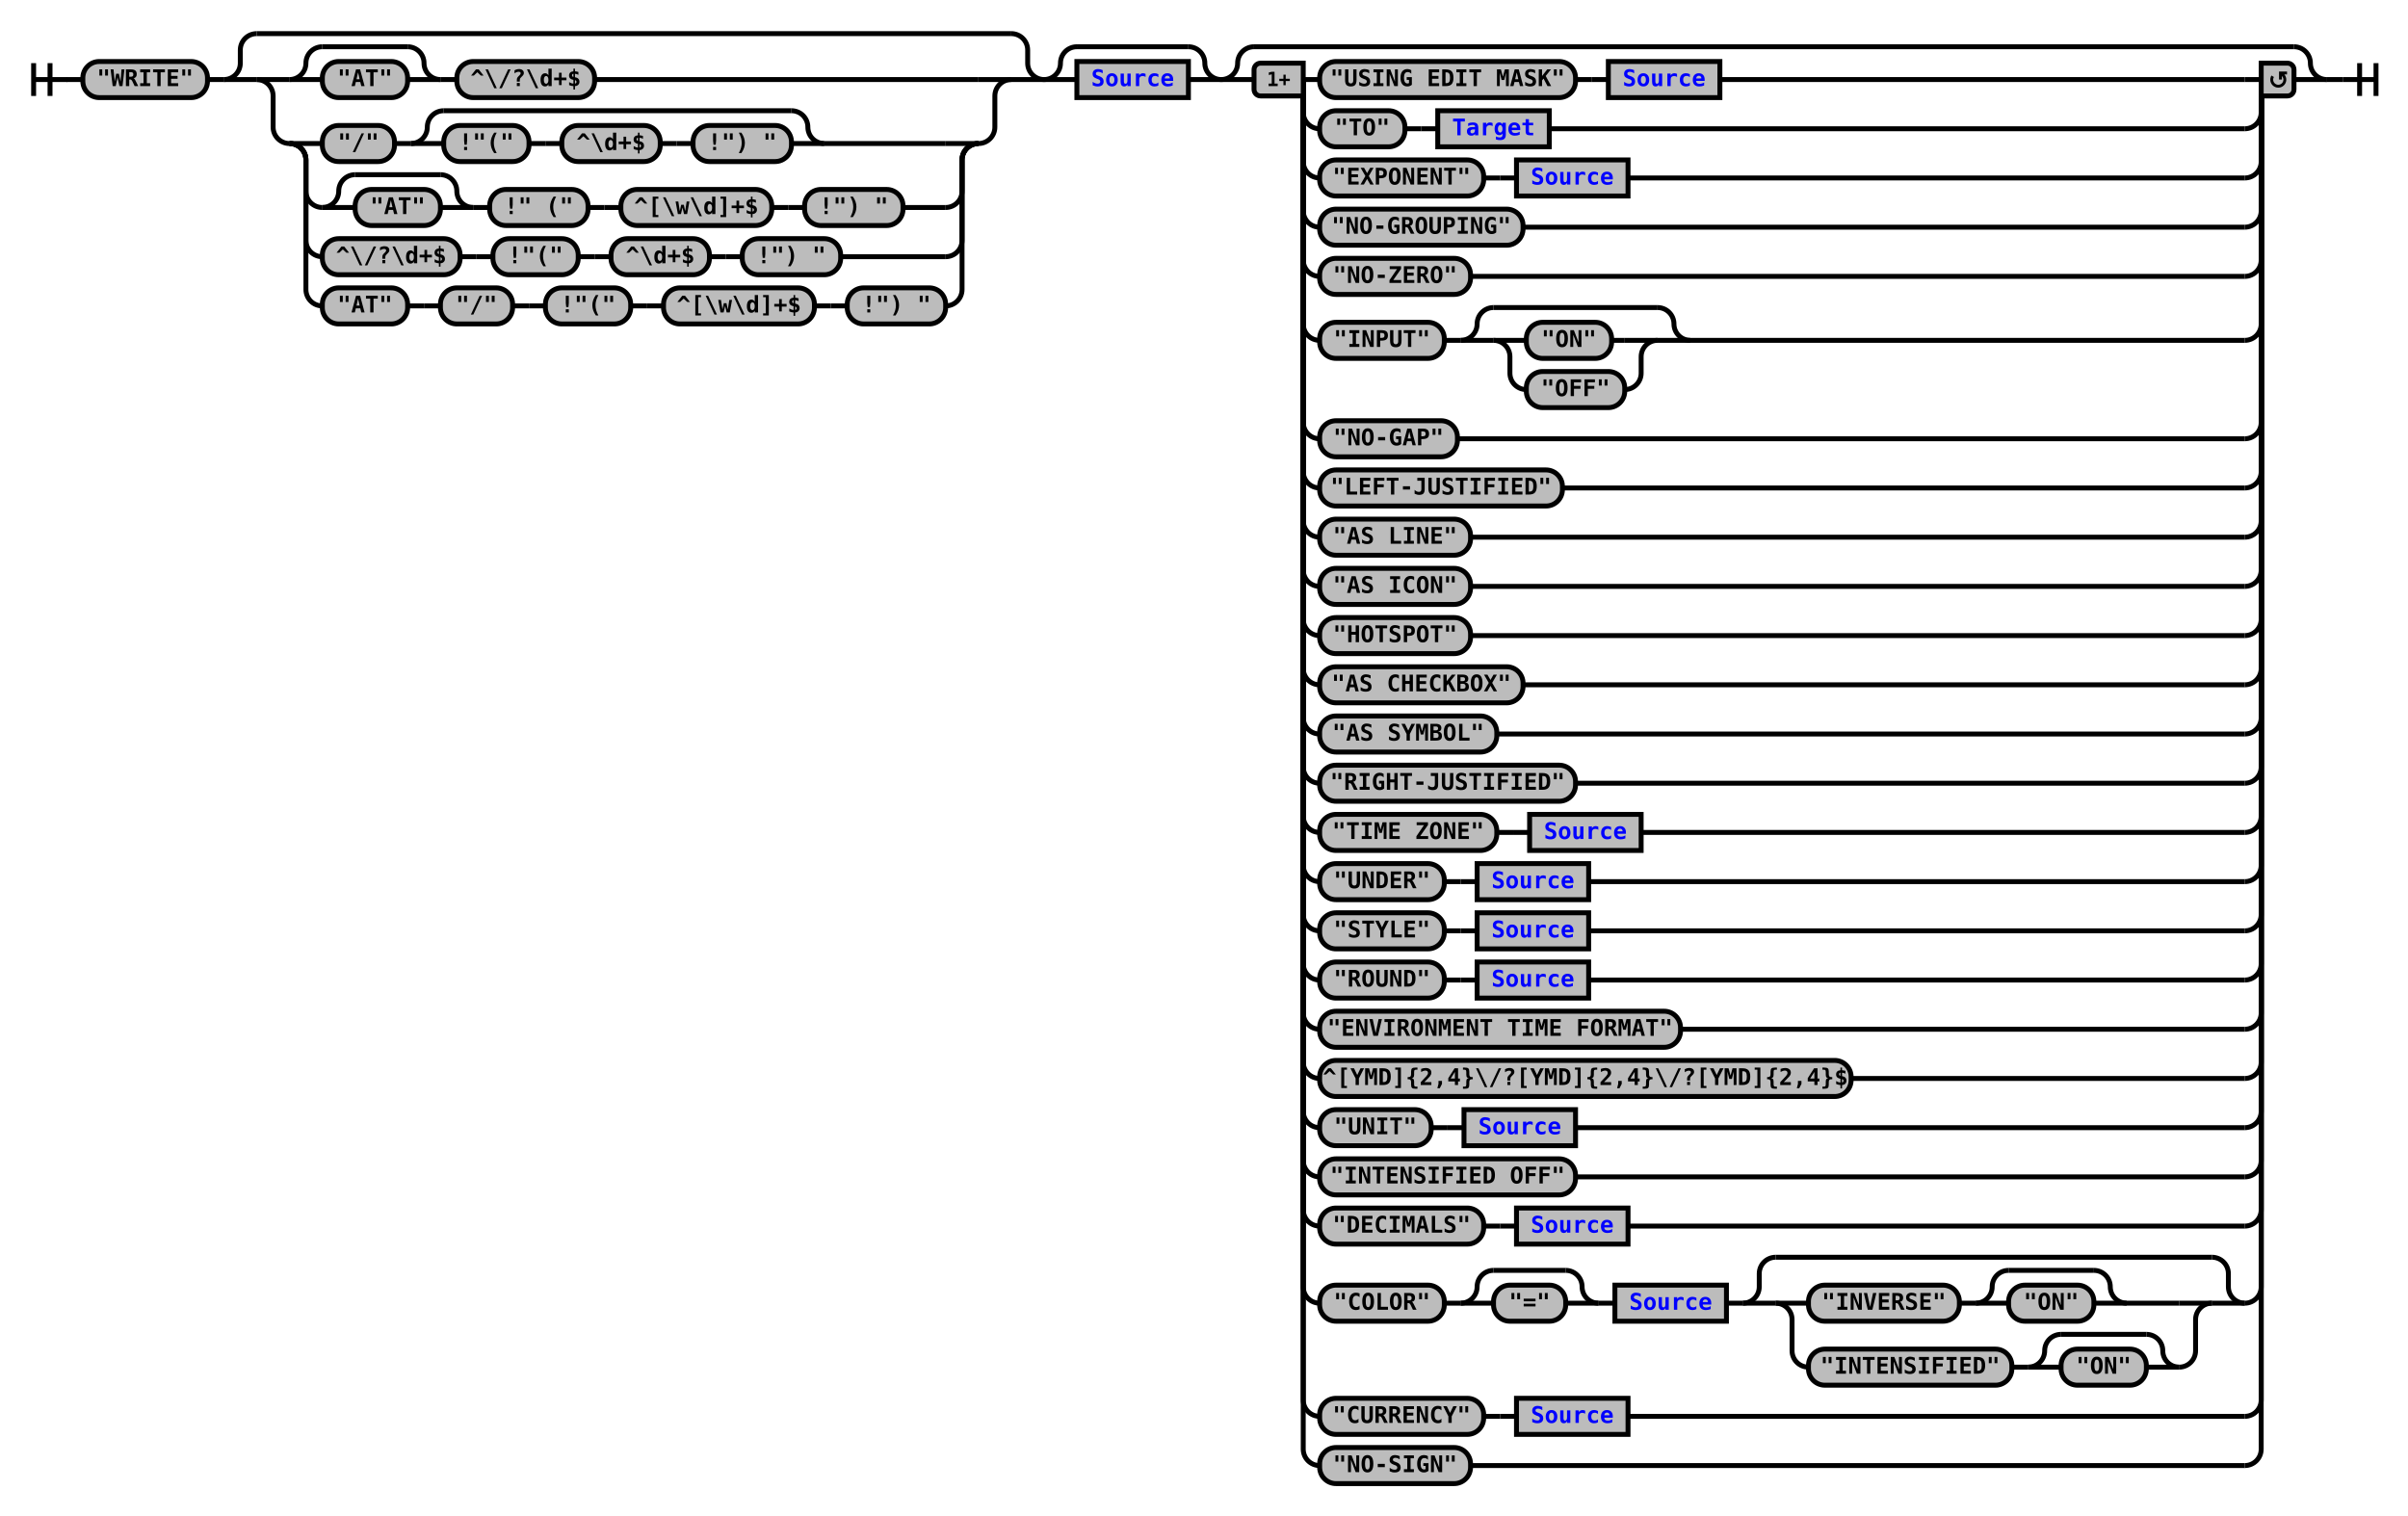
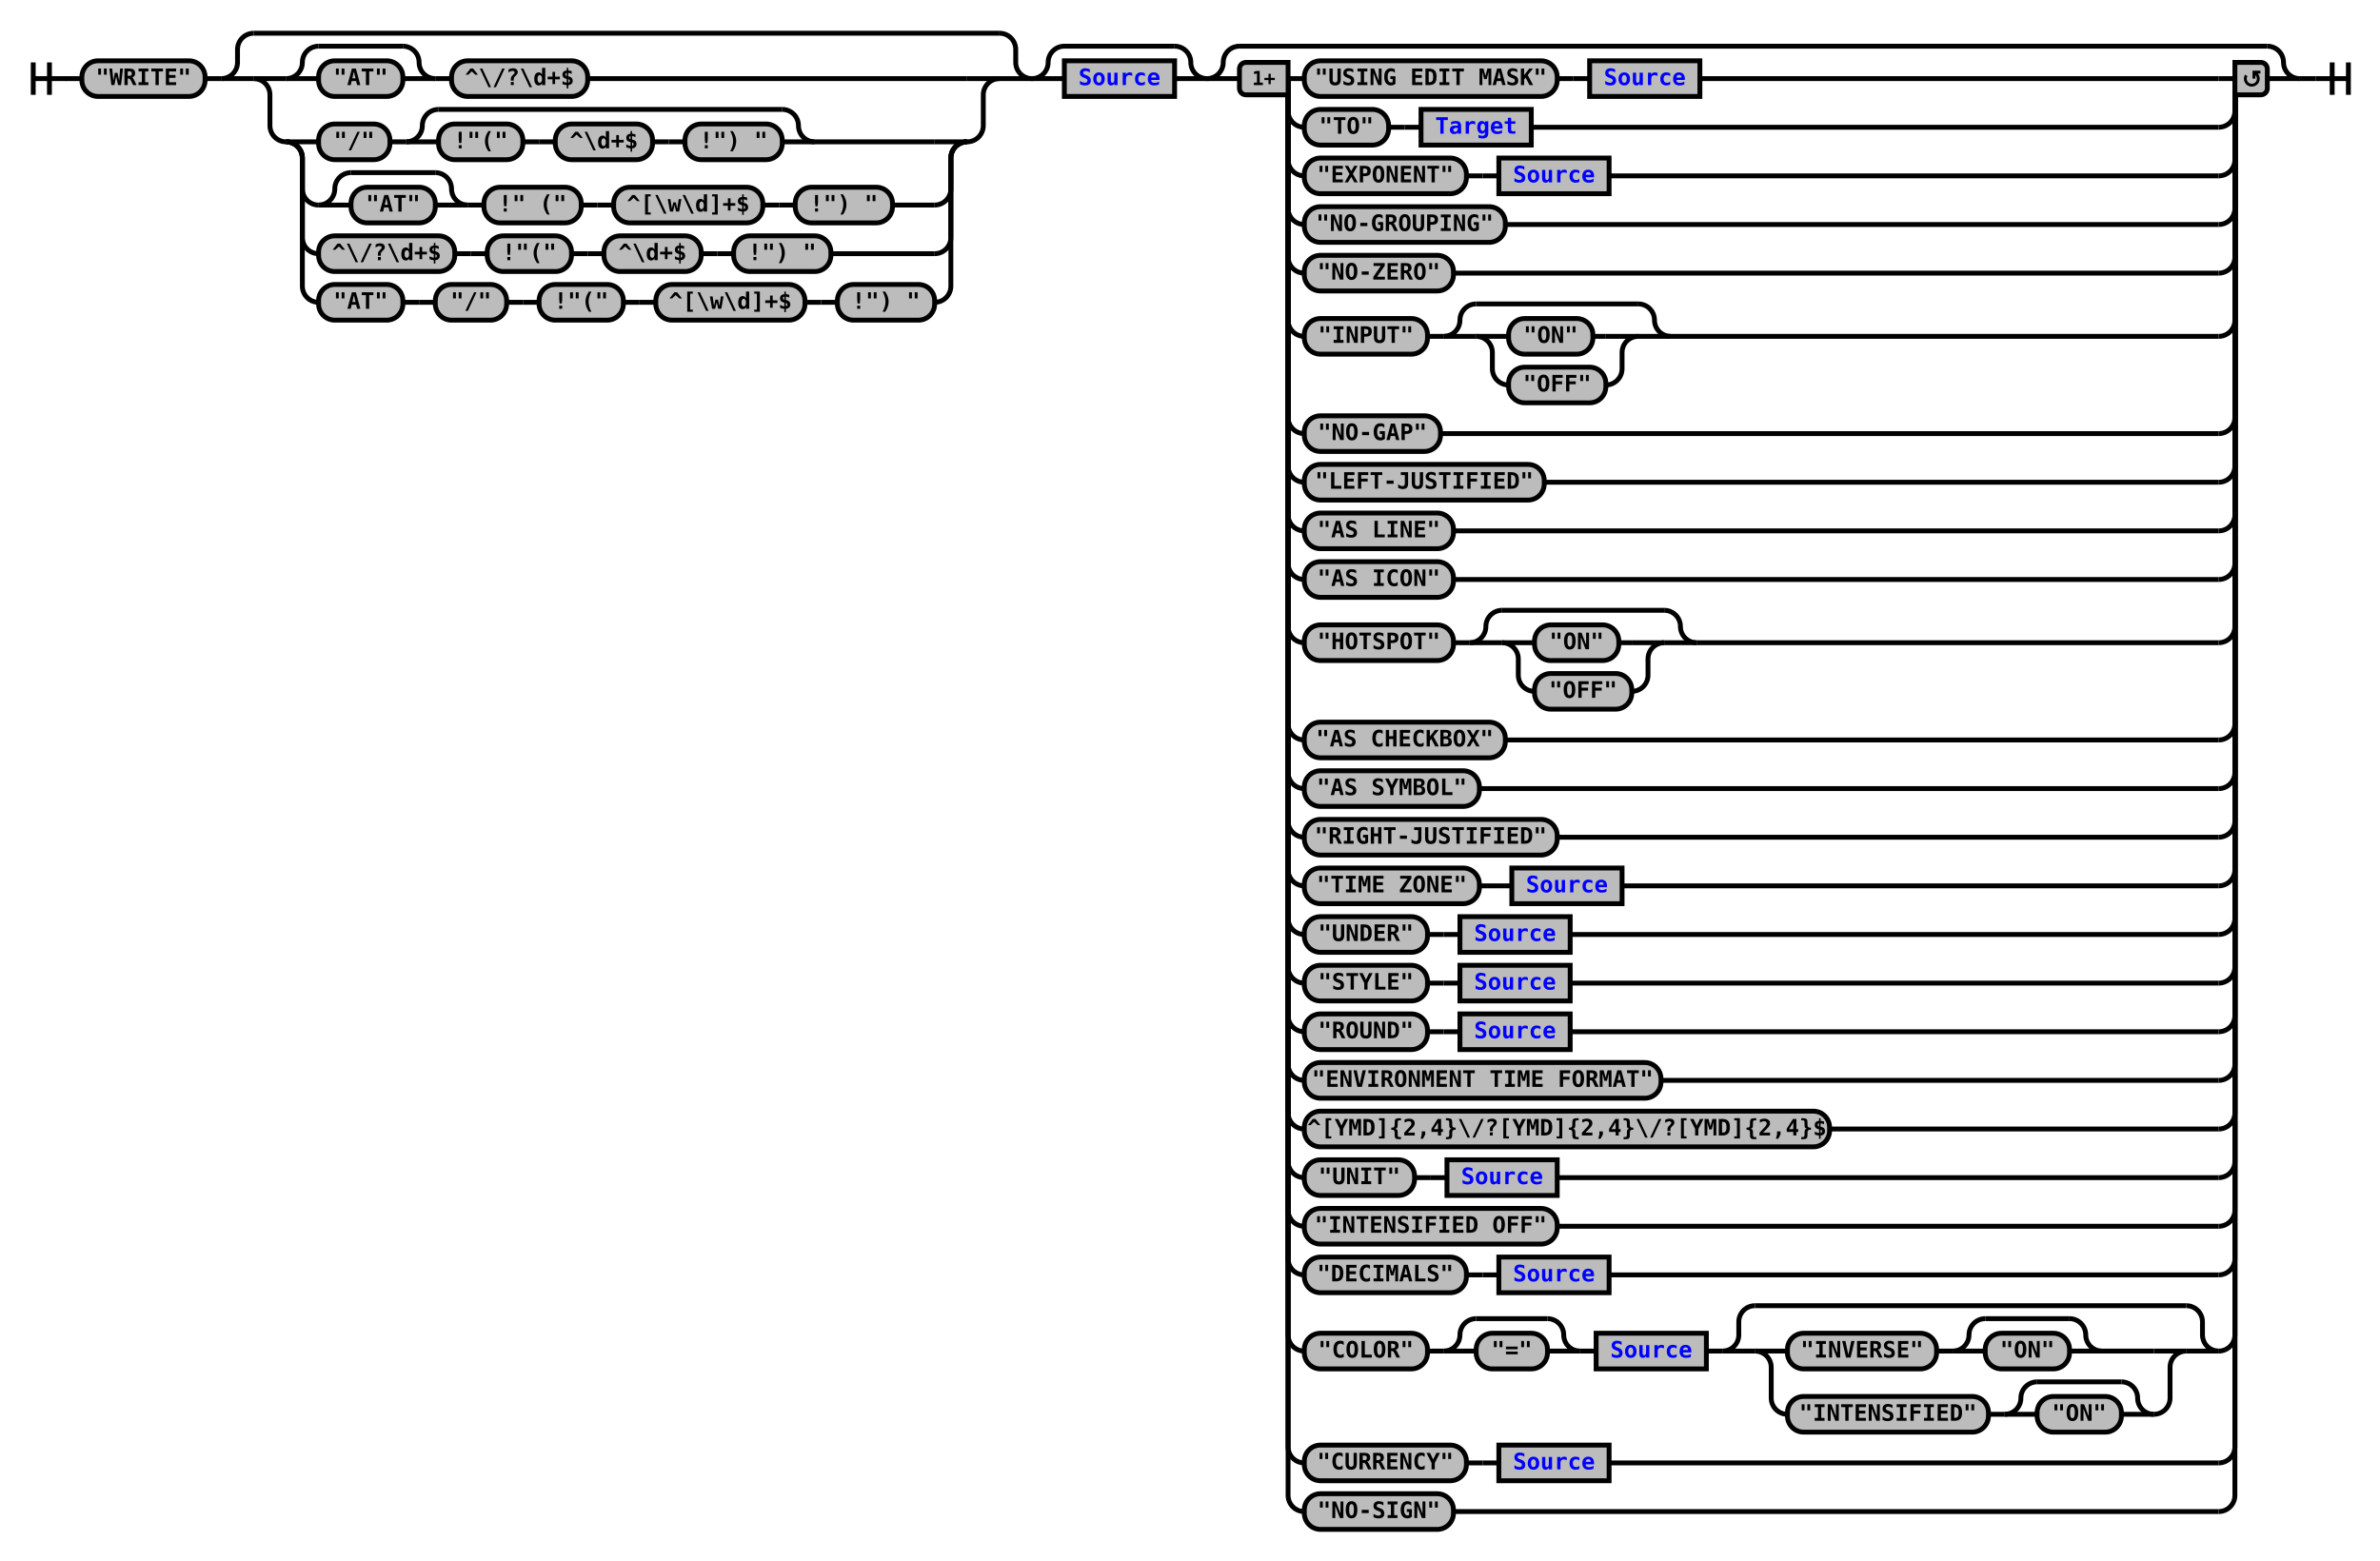
- <svg xmlns="http://www.w3.org/2000/svg" xmlns:xlink="http://www.w3.org/1999/xlink" class="railroad-diagram" width="1468" height="924" viewBox="0 0 1468 924">
+ <svg xmlns="http://www.w3.org/2000/svg" xmlns:xlink="http://www.w3.org/1999/xlink" class="railroad-diagram" width="1468" height="963" viewBox="0 0 1468 963">
  <defs>
    <style type="text/css">
path {
stroke-width: 3;
stroke: black;
fill: rgba(0,0,0,0);
}
text {
font: bold 14px monospace;
text-anchor: middle;
}
text.diagram-text {
font-size: 12px;
}
a {
fill: blue;
}
text.diagram-arrow {
font-size: 16px;
}
text.label {
text-anchor: start;
}
text.comment {
font: italic 12px monospace;
}
rect {
stroke-width: 3;
stroke: black;
fill: #BCBCBC;
}
path.diagram-text {
stroke-width: 3;
stroke: black;
fill: #BCBCBC;
cursor: help;
}
</style>
  </defs>
  <g transform="translate(.5 .5)">
    <path d="M 20 38 v 20 m 10 -20 v 20 m -10 -10 h 20.5" />
    <path d="M40 48h10" />
    <g>
      <path d="M50 48h0" />
      <path d="M1418 48h0" />
      <g class="terminal">
        <path d="M50 48h0" />
        <path d="M126 48h0" />
        <rect x="50" y="37" width="76" height="22" rx="10" ry="10" />
        <text x="88" y="52">"WRITE"</text>
      </g>
      <path d="M126 48h10" />
      <g>
        <path d="M136 48h0" />
        <path d="M636 48h0" />
        <path d="M136 48a10 10 0 0 0 10 -10v-8a10 10 0 0 1 10 -10" />
        <g>
          <path d="M156 20h460" />
        </g>
        <path d="M616 20a10 10 0 0 1 10 10v8a10 10 0 0 0 10 10" />
        <path d="M136 48h20" />
        <g>
          <path d="M156 48h0" />
          <path d="M616 48h0" />
          <path d="M156 48h20" />
          <g>
            <path d="M176 48h0" />
            <path d="M362 48h234" />
            <g>
              <path d="M176 48h0" />
              <path d="M268 48h0" />
              <path d="M176 48a10 10 0 0 0 10 -10v0a10 10 0 0 1 10 -10" />
              <g>
                <path d="M196 28h52" />
              </g>
              <path d="M248 28a10 10 0 0 1 10 10v0a10 10 0 0 0 10 10" />
              <path d="M176 48h20" />
              <g class="terminal">
                <path d="M196 48h0" />
                <path d="M248 48h0" />
                <rect x="196" y="37" width="52" height="22" rx="10" ry="10" />
                <text x="222" y="52">"AT"</text>
              </g>
              <path d="M248 48h20" />
            </g>
            <path d="M268 48h10" />
            <g class="terminal">
              <path d="M278 48h0" />
              <path d="M362 48h0" />
              <rect x="278" y="37" width="84" height="22" rx="10" ry="10" />
              <text x="320" y="52">^\/?\d+$</text>
            </g>
          </g>
          <path d="M596 48h20" />
          <path d="M156 48a10 10 0 0 1 10 10v19a10 10 0 0 0 10 10" />
          <g>
            <path d="M176 87h0" />
            <path d="M596 87h0" />
            <path d="M176 87h20" />
            <g>
              <path d="M196 87h0" />
              <path d="M502 87h74" />
              <g class="terminal">
                <path d="M196 87h0" />
                <path d="M240 87h0" />
                <rect x="196" y="76" width="44" height="22" rx="10" ry="10" />
                <text x="218" y="91">"/"</text>
              </g>
              <path d="M240 87h10" />
              <g>
                <path d="M250 87h0" />
                <path d="M502 87h0" />
                <path d="M250 87a10 10 0 0 0 10 -10v0a10 10 0 0 1 10 -10" />
                <g>
                  <path d="M270 67h212" />
                </g>
                <path d="M482 67a10 10 0 0 1 10 10v0a10 10 0 0 0 10 10" />
                <path d="M250 87h20" />
                <g>
                  <path d="M270 87h0" />
                  <path d="M482 87h0" />
                  <g class="terminal">
                    <path d="M270 87h0" />
                    <path d="M322 87h0" />
                    <rect x="270" y="76" width="52" height="22" rx="10" ry="10" />
                    <text x="296" y="91">!"("</text>
                  </g>
                  <path d="M322 87h10" />
                  <path d="M332 87h10" />
                  <g class="terminal">
                    <path d="M342 87h0" />
                    <path d="M402 87h0" />
                    <rect x="342" y="76" width="60" height="22" rx="10" ry="10" />
                    <text x="372" y="91">^\d+$</text>
                  </g>
                  <path d="M402 87h10" />
                  <path d="M412 87h10" />
                  <g class="terminal">
                    <path d="M422 87h0" />
                    <path d="M482 87h0" />
                    <rect x="422" y="76" width="60" height="22" rx="10" ry="10" />
                    <text x="452" y="91">!") "</text>
                  </g>
                </g>
                <path d="M482 87h20" />
              </g>
            </g>
            <path d="M576 87h20" />
            <path d="M176 87a10 10 0 0 1 10 10v19a10 10 0 0 0 10 10" />
            <g>
              <path d="M196 126h0" />
              <path d="M550 126h26" />
              <g>
                <path d="M196 126h0" />
                <path d="M288 126h0" />
                <path d="M196 126a10 10 0 0 0 10 -10v0a10 10 0 0 1 10 -10" />
                <g>
                  <path d="M216 106h52" />
                </g>
                <path d="M268 106a10 10 0 0 1 10 10v0a10 10 0 0 0 10 10" />
                <path d="M196 126h20" />
                <g class="terminal">
                  <path d="M216 126h0" />
                  <path d="M268 126h0" />
                  <rect x="216" y="115" width="52" height="22" rx="10" ry="10" />
                  <text x="242" y="130">"AT"</text>
                </g>
                <path d="M268 126h20" />
              </g>
              <path d="M288 126h10" />
              <g class="terminal">
                <path d="M298 126h0" />
                <path d="M358 126h0" />
                <rect x="298" y="115" width="60" height="22" rx="10" ry="10" />
                <text x="328" y="130">!" ("</text>
              </g>
              <path d="M358 126h10" />
              <path d="M368 126h10" />
              <g class="terminal">
                <path d="M378 126h0" />
                <path d="M470 126h0" />
                <rect x="378" y="115" width="92" height="22" rx="10" ry="10" />
                <text x="424" y="130">^[\w\d]+$</text>
              </g>
              <path d="M470 126h10" />
              <path d="M480 126h10" />
              <g class="terminal">
                <path d="M490 126h0" />
                <path d="M550 126h0" />
                <rect x="490" y="115" width="60" height="22" rx="10" ry="10" />
                <text x="520" y="130">!") "</text>
              </g>
            </g>
            <path d="M576 126a10 10 0 0 0 10 -10v-19a10 10 0 0 1 10 -10" />
            <path d="M176 87a10 10 0 0 1 10 10v49a10 10 0 0 0 10 10" />
            <g>
              <path d="M196 156h0" />
              <path d="M512 156h64" />
              <g class="terminal">
                <path d="M196 156h0" />
                <path d="M280 156h0" />
                <rect x="196" y="145" width="84" height="22" rx="10" ry="10" />
                <text x="238" y="160">^\/?\d+$</text>
              </g>
              <path d="M280 156h10" />
              <path d="M290 156h10" />
              <g class="terminal">
                <path d="M300 156h0" />
                <path d="M352 156h0" />
                <rect x="300" y="145" width="52" height="22" rx="10" ry="10" />
                <text x="326" y="160">!"("</text>
              </g>
              <path d="M352 156h10" />
              <path d="M362 156h10" />
              <g class="terminal">
                <path d="M372 156h0" />
                <path d="M432 156h0" />
                <rect x="372" y="145" width="60" height="22" rx="10" ry="10" />
                <text x="402" y="160">^\d+$</text>
              </g>
              <path d="M432 156h10" />
              <path d="M442 156h10" />
              <g class="terminal">
                <path d="M452 156h0" />
                <path d="M512 156h0" />
                <rect x="452" y="145" width="60" height="22" rx="10" ry="10" />
                <text x="482" y="160">!") "</text>
              </g>
            </g>
            <path d="M576 156a10 10 0 0 0 10 -10v-49a10 10 0 0 1 10 -10" />
            <path d="M176 87a10 10 0 0 1 10 10v79a10 10 0 0 0 10 10" />
            <g>
              <path d="M196 186h0" />
              <path d="M576 186h0" />
              <g class="terminal">
                <path d="M196 186h0" />
                <path d="M248 186h0" />
                <rect x="196" y="175" width="52" height="22" rx="10" ry="10" />
                <text x="222" y="190">"AT"</text>
              </g>
              <path d="M248 186h10" />
              <path d="M258 186h10" />
              <g class="terminal">
                <path d="M268 186h0" />
                <path d="M312 186h0" />
                <rect x="268" y="175" width="44" height="22" rx="10" ry="10" />
                <text x="290" y="190">"/"</text>
              </g>
              <path d="M312 186h10" />
              <path d="M322 186h10" />
              <g class="terminal">
                <path d="M332 186h0" />
                <path d="M384 186h0" />
                <rect x="332" y="175" width="52" height="22" rx="10" ry="10" />
                <text x="358" y="190">!"("</text>
              </g>
              <path d="M384 186h10" />
              <path d="M394 186h10" />
              <g class="terminal">
                <path d="M404 186h0" />
                <path d="M496 186h0" />
                <rect x="404" y="175" width="92" height="22" rx="10" ry="10" />
                <text x="450" y="190">^[\w\d]+$</text>
              </g>
              <path d="M496 186h10" />
              <path d="M506 186h10" />
              <g class="terminal">
                <path d="M516 186h0" />
                <path d="M576 186h0" />
                <rect x="516" y="175" width="60" height="22" rx="10" ry="10" />
                <text x="546" y="190">!") "</text>
              </g>
            </g>
            <path d="M576 186a10 10 0 0 0 10 -10v-79a10 10 0 0 1 10 -10" />
          </g>
          <path d="M596 87a10 10 0 0 0 10 -10v-19a10 10 0 0 1 10 -10" />
        </g>
        <path d="M616 48h20" />
      </g>
      <g>
        <path d="M636 48h0" />
        <path d="M744 48h0" />
        <path d="M636 48a10 10 0 0 0 10 -10v0a10 10 0 0 1 10 -10" />
        <g>
          <path d="M656 28h68" />
        </g>
        <path d="M724 28a10 10 0 0 1 10 10v0a10 10 0 0 0 10 10" />
        <path d="M636 48h20" />
        <g class="non-terminal">
          <path d="M656 48h0" />
          <path d="M724 48h0" />
          <rect x="656" y="37" width="68" height="22" />
          <a xlink:href="reuse_source.svg">
            <text x="690" y="52">Source</text>
          </a>
        </g>
        <path d="M724 48h20" />
      </g>
      <g>
        <path d="M744 48h0" />
        <path d="M1418 48h0" />
        <path d="M744 48a10 10 0 0 0 10 -10v0a10 10 0 0 1 10 -10" />
        <g>
          <path d="M764 28h634" />
        </g>
        <path d="M1398 28a10 10 0 0 1 10 10v0a10 10 0 0 0 10 10" />
        <path d="M744 48h20" />
        <g>
          <path d="M764 48h0" />
          <path d="M1398 48h0" />
          <path d="M794 48h10" />
          <g>
            <path d="M804 48h0" />
            <path d="M1048 48h320" />
            <g class="terminal">
              <path d="M804 48h0" />
              <path d="M960 48h0" />
              <rect x="804" y="37" width="156" height="22" rx="10" ry="10" />
              <text x="882" y="52">"USING EDIT MASK"</text>
            </g>
            <path d="M960 48h10" />
            <path d="M970 48h10" />
            <g class="non-terminal">
              <path d="M980 48h0" />
              <path d="M1048 48h0" />
              <rect x="980" y="37" width="68" height="22" />
              <a xlink:href="reuse_source.svg">
                <text x="1014" y="52">Source</text>
              </a>
            </g>
          </g>
          <path d="M1368 48h10" />
          <path d="M794 48v20a10 10 0 0 0 10 10" />
          <g>
            <path d="M804 78h0" />
            <path d="M944 78h424" />
            <g class="terminal">
              <path d="M804 78h0" />
              <path d="M856 78h0" />
              <rect x="804" y="67" width="52" height="22" rx="10" ry="10" />
              <text x="830" y="82">"TO"</text>
            </g>
            <path d="M856 78h10" />
            <path d="M866 78h10" />
            <g class="non-terminal">
              <path d="M876 78h0" />
              <path d="M944 78h0" />
              <rect x="876" y="67" width="68" height="22" />
              <a xlink:href="reuse_target.svg">
                <text x="910" y="82">Target</text>
              </a>
            </g>
          </g>
          <path d="M1368 78a10 10 0 0 0 10 -10v-20" />
          <path d="M794 48v50a10 10 0 0 0 10 10" />
          <g>
            <path d="M804 108h0" />
            <path d="M992 108h376" />
            <g class="terminal">
              <path d="M804 108h0" />
              <path d="M904 108h0" />
              <rect x="804" y="97" width="100" height="22" rx="10" ry="10" />
              <text x="854" y="112">"EXPONENT"</text>
            </g>
            <path d="M904 108h10" />
            <path d="M914 108h10" />
            <g class="non-terminal">
              <path d="M924 108h0" />
              <path d="M992 108h0" />
              <rect x="924" y="97" width="68" height="22" />
              <a xlink:href="reuse_source.svg">
                <text x="958" y="112">Source</text>
              </a>
            </g>
          </g>
          <path d="M1368 108a10 10 0 0 0 10 -10v-50" />
          <path d="M794 48v80a10 10 0 0 0 10 10" />
          <g class="terminal">
            <path d="M804 138h0" />
            <path d="M928 138h440" />
            <rect x="804" y="127" width="124" height="22" rx="10" ry="10" />
            <text x="866" y="142">"NO-GROUPING"</text>
          </g>
          <path d="M1368 138a10 10 0 0 0 10 -10v-80" />
          <path d="M794 48v110a10 10 0 0 0 10 10" />
          <g class="terminal">
            <path d="M804 168h0" />
            <path d="M896 168h472" />
            <rect x="804" y="157" width="92" height="22" rx="10" ry="10" />
            <text x="850" y="172">"NO-ZERO"</text>
          </g>
          <path d="M1368 168a10 10 0 0 0 10 -10v-110" />
          <path d="M794 48v149a10 10 0 0 0 10 10" />
          <g>
            <path d="M804 207h0" />
            <path d="M1030 207h338" />
            <g class="terminal">
              <path d="M804 207h0" />
              <path d="M880 207h0" />
              <rect x="804" y="196" width="76" height="22" rx="10" ry="10" />
              <text x="842" y="211">"INPUT"</text>
            </g>
            <path d="M880 207h10" />
            <g>
              <path d="M890 207h0" />
              <path d="M1030 207h0" />
              <path d="M890 207a10 10 0 0 0 10 -10v0a10 10 0 0 1 10 -10" />
              <g>
                <path d="M910 187h100" />
              </g>
              <path d="M1010 187a10 10 0 0 1 10 10v0a10 10 0 0 0 10 10" />
              <path d="M890 207h20" />
              <g>
                <path d="M910 207h0" />
                <path d="M1010 207h0" />
                <path d="M910 207h20" />
                <g class="terminal">
                  <path d="M930 207h0" />
                  <path d="M982 207h8" />
                  <rect x="930" y="196" width="52" height="22" rx="10" ry="10" />
                  <text x="956" y="211">"ON"</text>
                </g>
                <path d="M990 207h20" />
                <path d="M910 207a10 10 0 0 1 10 10v10a10 10 0 0 0 10 10" />
                <g class="terminal">
                  <path d="M930 237h0" />
                  <path d="M990 237h0" />
                  <rect x="930" y="226" width="60" height="22" rx="10" ry="10" />
                  <text x="960" y="241">"OFF"</text>
                </g>
                <path d="M990 237a10 10 0 0 0 10 -10v-10a10 10 0 0 1 10 -10" />
              </g>
              <path d="M1010 207h20" />
            </g>
          </g>
          <path d="M1368 207a10 10 0 0 0 10 -10v-149" />
          <path d="M794 48v209a10 10 0 0 0 10 10" />
          <g class="terminal">
            <path d="M804 267h0" />
            <path d="M888 267h480" />
            <rect x="804" y="256" width="84" height="22" rx="10" ry="10" />
            <text x="846" y="271">"NO-GAP"</text>
          </g>
          <path d="M1368 267a10 10 0 0 0 10 -10v-209" />
          <path d="M794 48v239a10 10 0 0 0 10 10" />
          <g class="terminal">
            <path d="M804 297h0" />
            <path d="M952 297h416" />
            <rect x="804" y="286" width="148" height="22" rx="10" ry="10" />
            <text x="878" y="301">"LEFT-JUSTIFIED"</text>
          </g>
          <path d="M1368 297a10 10 0 0 0 10 -10v-239" />
          <path d="M794 48v269a10 10 0 0 0 10 10" />
          <g class="terminal">
            <path d="M804 327h0" />
            <path d="M896 327h472" />
            <rect x="804" y="316" width="92" height="22" rx="10" ry="10" />
            <text x="850" y="331">"AS LINE"</text>
          </g>
          <path d="M1368 327a10 10 0 0 0 10 -10v-269" />
          <path d="M794 48v299a10 10 0 0 0 10 10" />
          <g class="terminal">
            <path d="M804 357h0" />
            <path d="M896 357h472" />
            <rect x="804" y="346" width="92" height="22" rx="10" ry="10" />
            <text x="850" y="361">"AS ICON"</text>
          </g>
          <path d="M1368 357a10 10 0 0 0 10 -10v-299" />
-           <path d="M794 48v329a10 10 0 0 0 10 10" />
-           <g class="terminal">
-             <path d="M804 387h0" />
-             <path d="M896 387h472" />
-             <rect x="804" y="376" width="92" height="22" rx="10" ry="10" />
-             <text x="850" y="391">"HOTSPOT"</text>
-           </g>
-           <path d="M1368 387a10 10 0 0 0 10 -10v-329" />
-           <path d="M794 48v359a10 10 0 0 0 10 10" />
-           <g class="terminal">
-             <path d="M804 417h0" />
-             <path d="M928 417h440" />
-             <rect x="804" y="406" width="124" height="22" rx="10" ry="10" />
-             <text x="866" y="421">"AS CHECKBOX"</text>
-           </g>
-           <path d="M1368 417a10 10 0 0 0 10 -10v-359" />
-           <path d="M794 48v389a10 10 0 0 0 10 10" />
-           <g class="terminal">
-             <path d="M804 447h0" />
-             <path d="M912 447h456" />
-             <rect x="804" y="436" width="108" height="22" rx="10" ry="10" />
-             <text x="858" y="451">"AS SYMBOL"</text>
-           </g>
-           <path d="M1368 447a10 10 0 0 0 10 -10v-389" />
-           <path d="M794 48v419a10 10 0 0 0 10 10" />
-           <g class="terminal">
-             <path d="M804 477h0" />
-             <path d="M960 477h408" />
-             <rect x="804" y="466" width="156" height="22" rx="10" ry="10" />
-             <text x="882" y="481">"RIGHT-JUSTIFIED"</text>
-           </g>
-           <path d="M1368 477a10 10 0 0 0 10 -10v-419" />
-           <path d="M794 48v449a10 10 0 0 0 10 10" />
-           <g>
-             <path d="M804 507h0" />
-             <path d="M1000 507h368" />
-             <g class="terminal">
-               <path d="M804 507h0" />
-               <path d="M912 507h0" />
-               <rect x="804" y="496" width="108" height="22" rx="10" ry="10" />
-               <text x="858" y="511">"TIME ZONE"</text>
-             </g>
-             <path d="M912 507h10" />
-             <path d="M922 507h10" />
-             <g class="non-terminal">
-               <path d="M932 507h0" />
-               <path d="M1000 507h0" />
-               <rect x="932" y="496" width="68" height="22" />
-               <a xlink:href="reuse_source.svg">
-                 <text x="966" y="511">Source</text>
-               </a>
-             </g>
-           </g>
-           <path d="M1368 507a10 10 0 0 0 10 -10v-449" />
-           <path d="M794 48v479a10 10 0 0 0 10 10" />
-           <g>
-             <path d="M804 537h0" />
-             <path d="M968 537h400" />
-             <g class="terminal">
-               <path d="M804 537h0" />
-               <path d="M880 537h0" />
-               <rect x="804" y="526" width="76" height="22" rx="10" ry="10" />
-               <text x="842" y="541">"UNDER"</text>
-             </g>
-             <path d="M880 537h10" />
-             <path d="M890 537h10" />
-             <g class="non-terminal">
-               <path d="M900 537h0" />
-               <path d="M968 537h0" />
-               <rect x="900" y="526" width="68" height="22" />
-               <a xlink:href="reuse_source.svg">
-                 <text x="934" y="541">Source</text>
-               </a>
-             </g>
-           </g>
-           <path d="M1368 537a10 10 0 0 0 10 -10v-479" />
-           <path d="M794 48v509a10 10 0 0 0 10 10" />
-           <g>
-             <path d="M804 567h0" />
-             <path d="M968 567h400" />
-             <g class="terminal">
-               <path d="M804 567h0" />
-               <path d="M880 567h0" />
-               <rect x="804" y="556" width="76" height="22" rx="10" ry="10" />
-               <text x="842" y="571">"STYLE"</text>
-             </g>
-             <path d="M880 567h10" />
-             <path d="M890 567h10" />
-             <g class="non-terminal">
-               <path d="M900 567h0" />
-               <path d="M968 567h0" />
-               <rect x="900" y="556" width="68" height="22" />
-               <a xlink:href="reuse_source.svg">
-                 <text x="934" y="571">Source</text>
-               </a>
-             </g>
-           </g>
-           <path d="M1368 567a10 10 0 0 0 10 -10v-509" />
-           <path d="M794 48v539a10 10 0 0 0 10 10" />
-           <g>
-             <path d="M804 597h0" />
-             <path d="M968 597h400" />
-             <g class="terminal">
-               <path d="M804 597h0" />
-               <path d="M880 597h0" />
-               <rect x="804" y="586" width="76" height="22" rx="10" ry="10" />
-               <text x="842" y="601">"ROUND"</text>
-             </g>
-             <path d="M880 597h10" />
-             <path d="M890 597h10" />
-             <g class="non-terminal">
-               <path d="M900 597h0" />
-               <path d="M968 597h0" />
-               <rect x="900" y="586" width="68" height="22" />
-               <a xlink:href="reuse_source.svg">
-                 <text x="934" y="601">Source</text>
-               </a>
-             </g>
-           </g>
-           <path d="M1368 597a10 10 0 0 0 10 -10v-539" />
-           <path d="M794 48v569a10 10 0 0 0 10 10" />
-           <g class="terminal">
-             <path d="M804 627h0" />
-             <path d="M1024 627h344" />
-             <rect x="804" y="616" width="220" height="22" rx="10" ry="10" />
-             <text x="914" y="631">"ENVIRONMENT TIME FORMAT"</text>
-           </g>
-           <path d="M1368 627a10 10 0 0 0 10 -10v-569" />
-           <path d="M794 48v599a10 10 0 0 0 10 10" />
-           <g class="terminal">
-             <path d="M804 657h0" />
-             <path d="M1128 657h240" />
-             <rect x="804" y="646" width="324" height="22" rx="10" ry="10" />
-             <text x="966" y="661">^[YMD]{2,4}\/?[YMD]{2,4}\/?[YMD]{2,4}$</text>
-           </g>
-           <path d="M1368 657a10 10 0 0 0 10 -10v-599" />
-           <path d="M794 48v629a10 10 0 0 0 10 10" />
-           <g>
-             <path d="M804 687h0" />
-             <path d="M960 687h408" />
-             <g class="terminal">
-               <path d="M804 687h0" />
-               <path d="M872 687h0" />
-               <rect x="804" y="676" width="68" height="22" rx="10" ry="10" />
-               <text x="838" y="691">"UNIT"</text>
-             </g>
-             <path d="M872 687h10" />
-             <path d="M882 687h10" />
-             <g class="non-terminal">
-               <path d="M892 687h0" />
-               <path d="M960 687h0" />
-               <rect x="892" y="676" width="68" height="22" />
-               <a xlink:href="reuse_source.svg">
-                 <text x="926" y="691">Source</text>
-               </a>
-             </g>
-           </g>
-           <path d="M1368 687a10 10 0 0 0 10 -10v-629" />
-           <path d="M794 48v659a10 10 0 0 0 10 10" />
-           <g class="terminal">
-             <path d="M804 717h0" />
-             <path d="M960 717h408" />
-             <rect x="804" y="706" width="156" height="22" rx="10" ry="10" />
-             <text x="882" y="721">"INTENSIFIED OFF"</text>
-           </g>
-           <path d="M1368 717a10 10 0 0 0 10 -10v-659" />
-           <path d="M794 48v689a10 10 0 0 0 10 10" />
-           <g>
-             <path d="M804 747h0" />
-             <path d="M992 747h376" />
-             <g class="terminal">
-               <path d="M804 747h0" />
-               <path d="M904 747h0" />
-               <rect x="804" y="736" width="100" height="22" rx="10" ry="10" />
-               <text x="854" y="751">"DECIMALS"</text>
-             </g>
-             <path d="M904 747h10" />
-             <path d="M914 747h10" />
-             <g class="non-terminal">
-               <path d="M924 747h0" />
-               <path d="M992 747h0" />
-               <rect x="924" y="736" width="68" height="22" />
-               <a xlink:href="reuse_source.svg">
-                 <text x="958" y="751">Source</text>
-               </a>
-             </g>
-           </g>
-           <path d="M1368 747a10 10 0 0 0 10 -10v-689" />
-           <path d="M794 48v736a10 10 0 0 0 10 10" />
-           <g>
-             <path d="M804 794h0" />
-             <path d="M1368 794h0" />
-             <g class="terminal">
-               <path d="M804 794h0" />
-               <path d="M880 794h0" />
-               <rect x="804" y="783" width="76" height="22" rx="10" ry="10" />
-               <text x="842" y="798">"COLOR"</text>
-             </g>
-             <path d="M880 794h10" />
+           <path d="M794 48v338a10 10 0 0 0 10 10" />
+           <g>
+             <path d="M804 396h0" />
+             <path d="M1046 396h322" />
+             <g class="terminal">
+               <path d="M804 396h0" />
+               <path d="M896 396h0" />
+               <rect x="804" y="385" width="92" height="22" rx="10" ry="10" />
+               <text x="850" y="400">"HOTSPOT"</text>
+             </g>
+             <path d="M896 396h10" />
            <g>
-               <path d="M890 794h0" />
-               <path d="M974 794h0" />
-               <path d="M890 794a10 10 0 0 0 10 -10v0a10 10 0 0 1 10 -10" />
-               <g>
-                 <path d="M910 774h44" />
-               </g>
-               <path d="M954 774a10 10 0 0 1 10 10v0a10 10 0 0 0 10 10" />
-               <path d="M890 794h20" />
-               <g class="terminal">
-                 <path d="M910 794h0" />
-                 <path d="M954 794h0" />
-                 <rect x="910" y="783" width="44" height="22" rx="10" ry="10" />
-                 <text x="932" y="798">"="</text>
-               </g>
-               <path d="M954 794h20" />
-             </g>
-             <path d="M974 794h10" />
-             <g class="non-terminal">
-               <path d="M984 794h0" />
-               <path d="M1052 794h0" />
-               <rect x="984" y="783" width="68" height="22" />
-               <a xlink:href="reuse_source.svg">
-                 <text x="1018" y="798">Source</text>
-               </a>
-             </g>
-             <path d="M1052 794h10" />
+               <path d="M906 396h0" />
+               <path d="M1046 396h0" />
+               <path d="M906 396a10 10 0 0 0 10 -10v0a10 10 0 0 1 10 -10" />
+               <g>
+                 <path d="M926 376h100" />
+               </g>
+               <path d="M1026 376a10 10 0 0 1 10 10v0a10 10 0 0 0 10 10" />
+               <path d="M906 396h20" />
+               <g>
+                 <path d="M926 396h0" />
+                 <path d="M1026 396h0" />
+                 <path d="M926 396h20" />
+                 <g class="terminal">
+                   <path d="M946 396h0" />
+                   <path d="M998 396h8" />
+                   <rect x="946" y="385" width="52" height="22" rx="10" ry="10" />
+                   <text x="972" y="400">"ON"</text>
+                 </g>
+                 <path d="M1006 396h20" />
+                 <path d="M926 396a10 10 0 0 1 10 10v10a10 10 0 0 0 10 10" />
+                 <g class="terminal">
+                   <path d="M946 426h0" />
+                   <path d="M1006 426h0" />
+                   <rect x="946" y="415" width="60" height="22" rx="10" ry="10" />
+                   <text x="976" y="430">"OFF"</text>
+                 </g>
+                 <path d="M1006 426a10 10 0 0 0 10 -10v-10a10 10 0 0 1 10 -10" />
+               </g>
+               <path d="M1026 396h20" />
+             </g>
+           </g>
+           <path d="M1368 396a10 10 0 0 0 10 -10v-338" />
+           <path d="M794 48v398a10 10 0 0 0 10 10" />
+           <g class="terminal">
+             <path d="M804 456h0" />
+             <path d="M928 456h440" />
+             <rect x="804" y="445" width="124" height="22" rx="10" ry="10" />
+             <text x="866" y="460">"AS CHECKBOX"</text>
+           </g>
+           <path d="M1368 456a10 10 0 0 0 10 -10v-398" />
+           <path d="M794 48v428a10 10 0 0 0 10 10" />
+           <g class="terminal">
+             <path d="M804 486h0" />
+             <path d="M912 486h456" />
+             <rect x="804" y="475" width="108" height="22" rx="10" ry="10" />
+             <text x="858" y="490">"AS SYMBOL"</text>
+           </g>
+           <path d="M1368 486a10 10 0 0 0 10 -10v-428" />
+           <path d="M794 48v458a10 10 0 0 0 10 10" />
+           <g class="terminal">
+             <path d="M804 516h0" />
+             <path d="M960 516h408" />
+             <rect x="804" y="505" width="156" height="22" rx="10" ry="10" />
+             <text x="882" y="520">"RIGHT-JUSTIFIED"</text>
+           </g>
+           <path d="M1368 516a10 10 0 0 0 10 -10v-458" />
+           <path d="M794 48v488a10 10 0 0 0 10 10" />
+           <g>
+             <path d="M804 546h0" />
+             <path d="M1000 546h368" />
+             <g class="terminal">
+               <path d="M804 546h0" />
+               <path d="M912 546h0" />
+               <rect x="804" y="535" width="108" height="22" rx="10" ry="10" />
+               <text x="858" y="550">"TIME ZONE"</text>
+             </g>
+             <path d="M912 546h10" />
+             <path d="M922 546h10" />
+             <g class="non-terminal">
+               <path d="M932 546h0" />
+               <path d="M1000 546h0" />
+               <rect x="932" y="535" width="68" height="22" />
+               <a xlink:href="reuse_source.svg">
+                 <text x="966" y="550">Source</text>
+               </a>
+             </g>
+           </g>
+           <path d="M1368 546a10 10 0 0 0 10 -10v-488" />
+           <path d="M794 48v518a10 10 0 0 0 10 10" />
+           <g>
+             <path d="M804 576h0" />
+             <path d="M968 576h400" />
+             <g class="terminal">
+               <path d="M804 576h0" />
+               <path d="M880 576h0" />
+               <rect x="804" y="565" width="76" height="22" rx="10" ry="10" />
+               <text x="842" y="580">"UNDER"</text>
+             </g>
+             <path d="M880 576h10" />
+             <path d="M890 576h10" />
+             <g class="non-terminal">
+               <path d="M900 576h0" />
+               <path d="M968 576h0" />
+               <rect x="900" y="565" width="68" height="22" />
+               <a xlink:href="reuse_source.svg">
+                 <text x="934" y="580">Source</text>
+               </a>
+             </g>
+           </g>
+           <path d="M1368 576a10 10 0 0 0 10 -10v-518" />
+           <path d="M794 48v548a10 10 0 0 0 10 10" />
+           <g>
+             <path d="M804 606h0" />
+             <path d="M968 606h400" />
+             <g class="terminal">
+               <path d="M804 606h0" />
+               <path d="M880 606h0" />
+               <rect x="804" y="595" width="76" height="22" rx="10" ry="10" />
+               <text x="842" y="610">"STYLE"</text>
+             </g>
+             <path d="M880 606h10" />
+             <path d="M890 606h10" />
+             <g class="non-terminal">
+               <path d="M900 606h0" />
+               <path d="M968 606h0" />
+               <rect x="900" y="595" width="68" height="22" />
+               <a xlink:href="reuse_source.svg">
+                 <text x="934" y="610">Source</text>
+               </a>
+             </g>
+           </g>
+           <path d="M1368 606a10 10 0 0 0 10 -10v-548" />
+           <path d="M794 48v578a10 10 0 0 0 10 10" />
+           <g>
+             <path d="M804 636h0" />
+             <path d="M968 636h400" />
+             <g class="terminal">
+               <path d="M804 636h0" />
+               <path d="M880 636h0" />
+               <rect x="804" y="625" width="76" height="22" rx="10" ry="10" />
+               <text x="842" y="640">"ROUND"</text>
+             </g>
+             <path d="M880 636h10" />
+             <path d="M890 636h10" />
+             <g class="non-terminal">
+               <path d="M900 636h0" />
+               <path d="M968 636h0" />
+               <rect x="900" y="625" width="68" height="22" />
+               <a xlink:href="reuse_source.svg">
+                 <text x="934" y="640">Source</text>
+               </a>
+             </g>
+           </g>
+           <path d="M1368 636a10 10 0 0 0 10 -10v-578" />
+           <path d="M794 48v608a10 10 0 0 0 10 10" />
+           <g class="terminal">
+             <path d="M804 666h0" />
+             <path d="M1024 666h344" />
+             <rect x="804" y="655" width="220" height="22" rx="10" ry="10" />
+             <text x="914" y="670">"ENVIRONMENT TIME FORMAT"</text>
+           </g>
+           <path d="M1368 666a10 10 0 0 0 10 -10v-608" />
+           <path d="M794 48v638a10 10 0 0 0 10 10" />
+           <g class="terminal">
+             <path d="M804 696h0" />
+             <path d="M1128 696h240" />
+             <rect x="804" y="685" width="324" height="22" rx="10" ry="10" />
+             <text x="966" y="700">^[YMD]{2,4}\/?[YMD]{2,4}\/?[YMD]{2,4}$</text>
+           </g>
+           <path d="M1368 696a10 10 0 0 0 10 -10v-638" />
+           <path d="M794 48v668a10 10 0 0 0 10 10" />
+           <g>
+             <path d="M804 726h0" />
+             <path d="M960 726h408" />
+             <g class="terminal">
+               <path d="M804 726h0" />
+               <path d="M872 726h0" />
+               <rect x="804" y="715" width="68" height="22" rx="10" ry="10" />
+               <text x="838" y="730">"UNIT"</text>
+             </g>
+             <path d="M872 726h10" />
+             <path d="M882 726h10" />
+             <g class="non-terminal">
+               <path d="M892 726h0" />
+               <path d="M960 726h0" />
+               <rect x="892" y="715" width="68" height="22" />
+               <a xlink:href="reuse_source.svg">
+                 <text x="926" y="730">Source</text>
+               </a>
+             </g>
+           </g>
+           <path d="M1368 726a10 10 0 0 0 10 -10v-668" />
+           <path d="M794 48v698a10 10 0 0 0 10 10" />
+           <g class="terminal">
+             <path d="M804 756h0" />
+             <path d="M960 756h408" />
+             <rect x="804" y="745" width="156" height="22" rx="10" ry="10" />
+             <text x="882" y="760">"INTENSIFIED OFF"</text>
+           </g>
+           <path d="M1368 756a10 10 0 0 0 10 -10v-698" />
+           <path d="M794 48v728a10 10 0 0 0 10 10" />
+           <g>
+             <path d="M804 786h0" />
+             <path d="M992 786h376" />
+             <g class="terminal">
+               <path d="M804 786h0" />
+               <path d="M904 786h0" />
+               <rect x="804" y="775" width="100" height="22" rx="10" ry="10" />
+               <text x="854" y="790">"DECIMALS"</text>
+             </g>
+             <path d="M904 786h10" />
+             <path d="M914 786h10" />
+             <g class="non-terminal">
+               <path d="M924 786h0" />
+               <path d="M992 786h0" />
+               <rect x="924" y="775" width="68" height="22" />
+               <a xlink:href="reuse_source.svg">
+                 <text x="958" y="790">Source</text>
+               </a>
+             </g>
+           </g>
+           <path d="M1368 786a10 10 0 0 0 10 -10v-728" />
+           <path d="M794 48v775a10 10 0 0 0 10 10" />
+           <g>
+             <path d="M804 833h0" />
+             <path d="M1368 833h0" />
+             <g class="terminal">
+               <path d="M804 833h0" />
+               <path d="M880 833h0" />
+               <rect x="804" y="822" width="76" height="22" rx="10" ry="10" />
+               <text x="842" y="837">"COLOR"</text>
+             </g>
+             <path d="M880 833h10" />
            <g>
-               <path d="M1062 794h0" />
-               <path d="M1368 794h0" />
-               <path d="M1062 794a10 10 0 0 0 10 -10v-8a10 10 0 0 1 10 -10" />
-               <g>
-                 <path d="M1082 766h266" />
-               </g>
-               <path d="M1348 766a10 10 0 0 1 10 10v8a10 10 0 0 0 10 10" />
-               <path d="M1062 794h20" />
-               <g>
-                 <path d="M1082 794h0" />
-                 <path d="M1348 794h0" />
-                 <path d="M1082 794h20" />
-                 <g>
-                   <path d="M1102 794h0" />
-                   <path d="M1296 794h32" />
-                   <g class="terminal">
-                     <path d="M1102 794h0" />
-                     <path d="M1194 794h0" />
-                     <rect x="1102" y="783" width="92" height="22" rx="10" ry="10" />
-                     <text x="1148" y="798">"INVERSE"</text>
-                   </g>
-                   <path d="M1194 794h10" />
-                   <g>
-                     <path d="M1204 794h0" />
-                     <path d="M1296 794h0" />
-                     <path d="M1204 794a10 10 0 0 0 10 -10v0a10 10 0 0 1 10 -10" />
-                     <g>
-                       <path d="M1224 774h52" />
-                     </g>
-                     <path d="M1276 774a10 10 0 0 1 10 10v0a10 10 0 0 0 10 10" />
-                     <path d="M1204 794h20" />
-                     <g class="terminal">
-                       <path d="M1224 794h0" />
-                       <path d="M1276 794h0" />
-                       <rect x="1224" y="783" width="52" height="22" rx="10" ry="10" />
-                       <text x="1250" y="798">"ON"</text>
-                     </g>
-                     <path d="M1276 794h20" />
-                   </g>
-                 </g>
-                 <path d="M1328 794h20" />
-                 <path d="M1082 794a10 10 0 0 1 10 10v19a10 10 0 0 0 10 10" />
+               <path d="M890 833h0" />
+               <path d="M974 833h0" />
+               <path d="M890 833a10 10 0 0 0 10 -10v0a10 10 0 0 1 10 -10" />
+               <g>
+                 <path d="M910 813h44" />
+               </g>
+               <path d="M954 813a10 10 0 0 1 10 10v0a10 10 0 0 0 10 10" />
+               <path d="M890 833h20" />
+               <g class="terminal">
+                 <path d="M910 833h0" />
+                 <path d="M954 833h0" />
+                 <rect x="910" y="822" width="44" height="22" rx="10" ry="10" />
+                 <text x="932" y="837">"="</text>
+               </g>
+               <path d="M954 833h20" />
+             </g>
+             <path d="M974 833h10" />
+             <g class="non-terminal">
+               <path d="M984 833h0" />
+               <path d="M1052 833h0" />
+               <rect x="984" y="822" width="68" height="22" />
+               <a xlink:href="reuse_source.svg">
+                 <text x="1018" y="837">Source</text>
+               </a>
+             </g>
+             <path d="M1052 833h10" />
+             <g>
+               <path d="M1062 833h0" />
+               <path d="M1368 833h0" />
+               <path d="M1062 833a10 10 0 0 0 10 -10v-8a10 10 0 0 1 10 -10" />
+               <g>
+                 <path d="M1082 805h266" />
+               </g>
+               <path d="M1348 805a10 10 0 0 1 10 10v8a10 10 0 0 0 10 10" />
+               <path d="M1062 833h20" />
+               <g>
+                 <path d="M1082 833h0" />
+                 <path d="M1348 833h0" />
+                 <path d="M1082 833h20" />
                <g>
                  <path d="M1102 833h0" />
-                   <path d="M1328 833h0" />
+                   <path d="M1296 833h32" />
                  <g class="terminal">
                    <path d="M1102 833h0" />
-                     <path d="M1226 833h0" />
-                     <rect x="1102" y="822" width="124" height="22" rx="10" ry="10" />
-                     <text x="1164" y="837">"INTENSIFIED"</text>
+                     <path d="M1194 833h0" />
+                     <rect x="1102" y="822" width="92" height="22" rx="10" ry="10" />
+                     <text x="1148" y="837">"INVERSE"</text>
                  </g>
-                   <path d="M1226 833h10" />
+                   <path d="M1194 833h10" />
                  <g>
-                     <path d="M1236 833h0" />
-                     <path d="M1328 833h0" />
-                     <path d="M1236 833a10 10 0 0 0 10 -10v0a10 10 0 0 1 10 -10" />
+                     <path d="M1204 833h0" />
+                     <path d="M1296 833h0" />
+                     <path d="M1204 833a10 10 0 0 0 10 -10v0a10 10 0 0 1 10 -10" />
                    <g>
-                       <path d="M1256 813h52" />
+                       <path d="M1224 813h52" />
                    </g>
-                     <path d="M1308 813a10 10 0 0 1 10 10v0a10 10 0 0 0 10 10" />
-                     <path d="M1236 833h20" />
+                     <path d="M1276 813a10 10 0 0 1 10 10v0a10 10 0 0 0 10 10" />
+                     <path d="M1204 833h20" />
                    <g class="terminal">
-                       <path d="M1256 833h0" />
-                       <path d="M1308 833h0" />
-                       <rect x="1256" y="822" width="52" height="22" rx="10" ry="10" />
-                       <text x="1282" y="837">"ON"</text>
+                       <path d="M1224 833h0" />
+                       <path d="M1276 833h0" />
+                       <rect x="1224" y="822" width="52" height="22" rx="10" ry="10" />
+                       <text x="1250" y="837">"ON"</text>
                    </g>
-                     <path d="M1308 833h20" />
+                     <path d="M1276 833h20" />
                  </g>
                </g>
-                 <path d="M1328 833a10 10 0 0 0 10 -10v-19a10 10 0 0 1 10 -10" />
-               </g>
-               <path d="M1348 794h20" />
-             </g>
-           </g>
-           <path d="M1368 794a10 10 0 0 0 10 -10v-736" />
-           <path d="M794 48v805a10 10 0 0 0 10 10" />
-           <g>
-             <path d="M804 863h0" />
-             <path d="M992 863h376" />
-             <g class="terminal">
-               <path d="M804 863h0" />
-               <path d="M904 863h0" />
-               <rect x="804" y="852" width="100" height="22" rx="10" ry="10" />
-               <text x="854" y="867">"CURRENCY"</text>
-             </g>
-             <path d="M904 863h10" />
-             <path d="M914 863h10" />
-             <g class="non-terminal">
-               <path d="M924 863h0" />
-               <path d="M992 863h0" />
-               <rect x="924" y="852" width="68" height="22" />
-               <a xlink:href="reuse_source.svg">
-                 <text x="958" y="867">Source</text>
-               </a>
-             </g>
-           </g>
-           <path d="M1368 863a10 10 0 0 0 10 -10v-805" />
-           <path d="M794 48v835a10 10 0 0 0 10 10" />
-           <g class="terminal">
-             <path d="M804 893h0" />
-             <path d="M896 893h472" />
-             <rect x="804" y="882" width="92" height="22" rx="10" ry="10" />
-             <text x="850" y="897">"NO-SIGN"</text>
-           </g>
-           <path d="M1368 893a10 10 0 0 0 10 -10v-835" />
+                 <path d="M1328 833h20" />
+                 <path d="M1082 833a10 10 0 0 1 10 10v19a10 10 0 0 0 10 10" />
+                 <g>
+                   <path d="M1102 872h0" />
+                   <path d="M1328 872h0" />
+                   <g class="terminal">
+                     <path d="M1102 872h0" />
+                     <path d="M1226 872h0" />
+                     <rect x="1102" y="861" width="124" height="22" rx="10" ry="10" />
+                     <text x="1164" y="876">"INTENSIFIED"</text>
+                   </g>
+                   <path d="M1226 872h10" />
+                   <g>
+                     <path d="M1236 872h0" />
+                     <path d="M1328 872h0" />
+                     <path d="M1236 872a10 10 0 0 0 10 -10v0a10 10 0 0 1 10 -10" />
+                     <g>
+                       <path d="M1256 852h52" />
+                     </g>
+                     <path d="M1308 852a10 10 0 0 1 10 10v0a10 10 0 0 0 10 10" />
+                     <path d="M1236 872h20" />
+                     <g class="terminal">
+                       <path d="M1256 872h0" />
+                       <path d="M1308 872h0" />
+                       <rect x="1256" y="861" width="52" height="22" rx="10" ry="10" />
+                       <text x="1282" y="876">"ON"</text>
+                     </g>
+                     <path d="M1308 872h20" />
+                   </g>
+                 </g>
+                 <path d="M1328 872a10 10 0 0 0 10 -10v-19a10 10 0 0 1 10 -10" />
+               </g>
+               <path d="M1348 833h20" />
+             </g>
+           </g>
+           <path d="M1368 833a10 10 0 0 0 10 -10v-775" />
+           <path d="M794 48v844a10 10 0 0 0 10 10" />
+           <g>
+             <path d="M804 902h0" />
+             <path d="M992 902h376" />
+             <g class="terminal">
+               <path d="M804 902h0" />
+               <path d="M904 902h0" />
+               <rect x="804" y="891" width="100" height="22" rx="10" ry="10" />
+               <text x="854" y="906">"CURRENCY"</text>
+             </g>
+             <path d="M904 902h10" />
+             <path d="M914 902h10" />
+             <g class="non-terminal">
+               <path d="M924 902h0" />
+               <path d="M992 902h0" />
+               <rect x="924" y="891" width="68" height="22" />
+               <a xlink:href="reuse_source.svg">
+                 <text x="958" y="906">Source</text>
+               </a>
+             </g>
+           </g>
+           <path d="M1368 902a10 10 0 0 0 10 -10v-844" />
+           <path d="M794 48v874a10 10 0 0 0 10 10" />
+           <g class="terminal">
+             <path d="M804 932h0" />
+             <path d="M896 932h472" />
+             <rect x="804" y="921" width="92" height="22" rx="10" ry="10" />
+             <text x="850" y="936">"NO-SIGN"</text>
+           </g>
+           <path d="M1368 932a10 10 0 0 0 10 -10v-874" />
          <g class="diagram-text">
            <path d="M 794 38 h -26 a 4 4 0 0 0 -4 4 v 12 a 4 4 0 0 0 4 4 h 26 z" class="diagram-text" />
            <text x="779" y="52" class="diagram-text">1+</text>
            <path d="M 1378 38 h 16 a 4 4 0 0 1 4 4 v 12 a 4 4 0 0 1 -4 4 h -16 z" class="diagram-text" />
            <path d="M 1385 46 a 4 4 0 1 0 6 -1 m 2.75 -1 h -4 v 4 m 0 -3 h 2" style="stroke-width: 1.75" />
          </g>
        </g>
        <path d="M1398 48h20" />
      </g>
    </g>
    <path d="M1418 48h10" />
    <path d="M 1428 48 h 20 m -10 -10 v 20 m 10 -20 v 20" />
  </g>
</svg>
